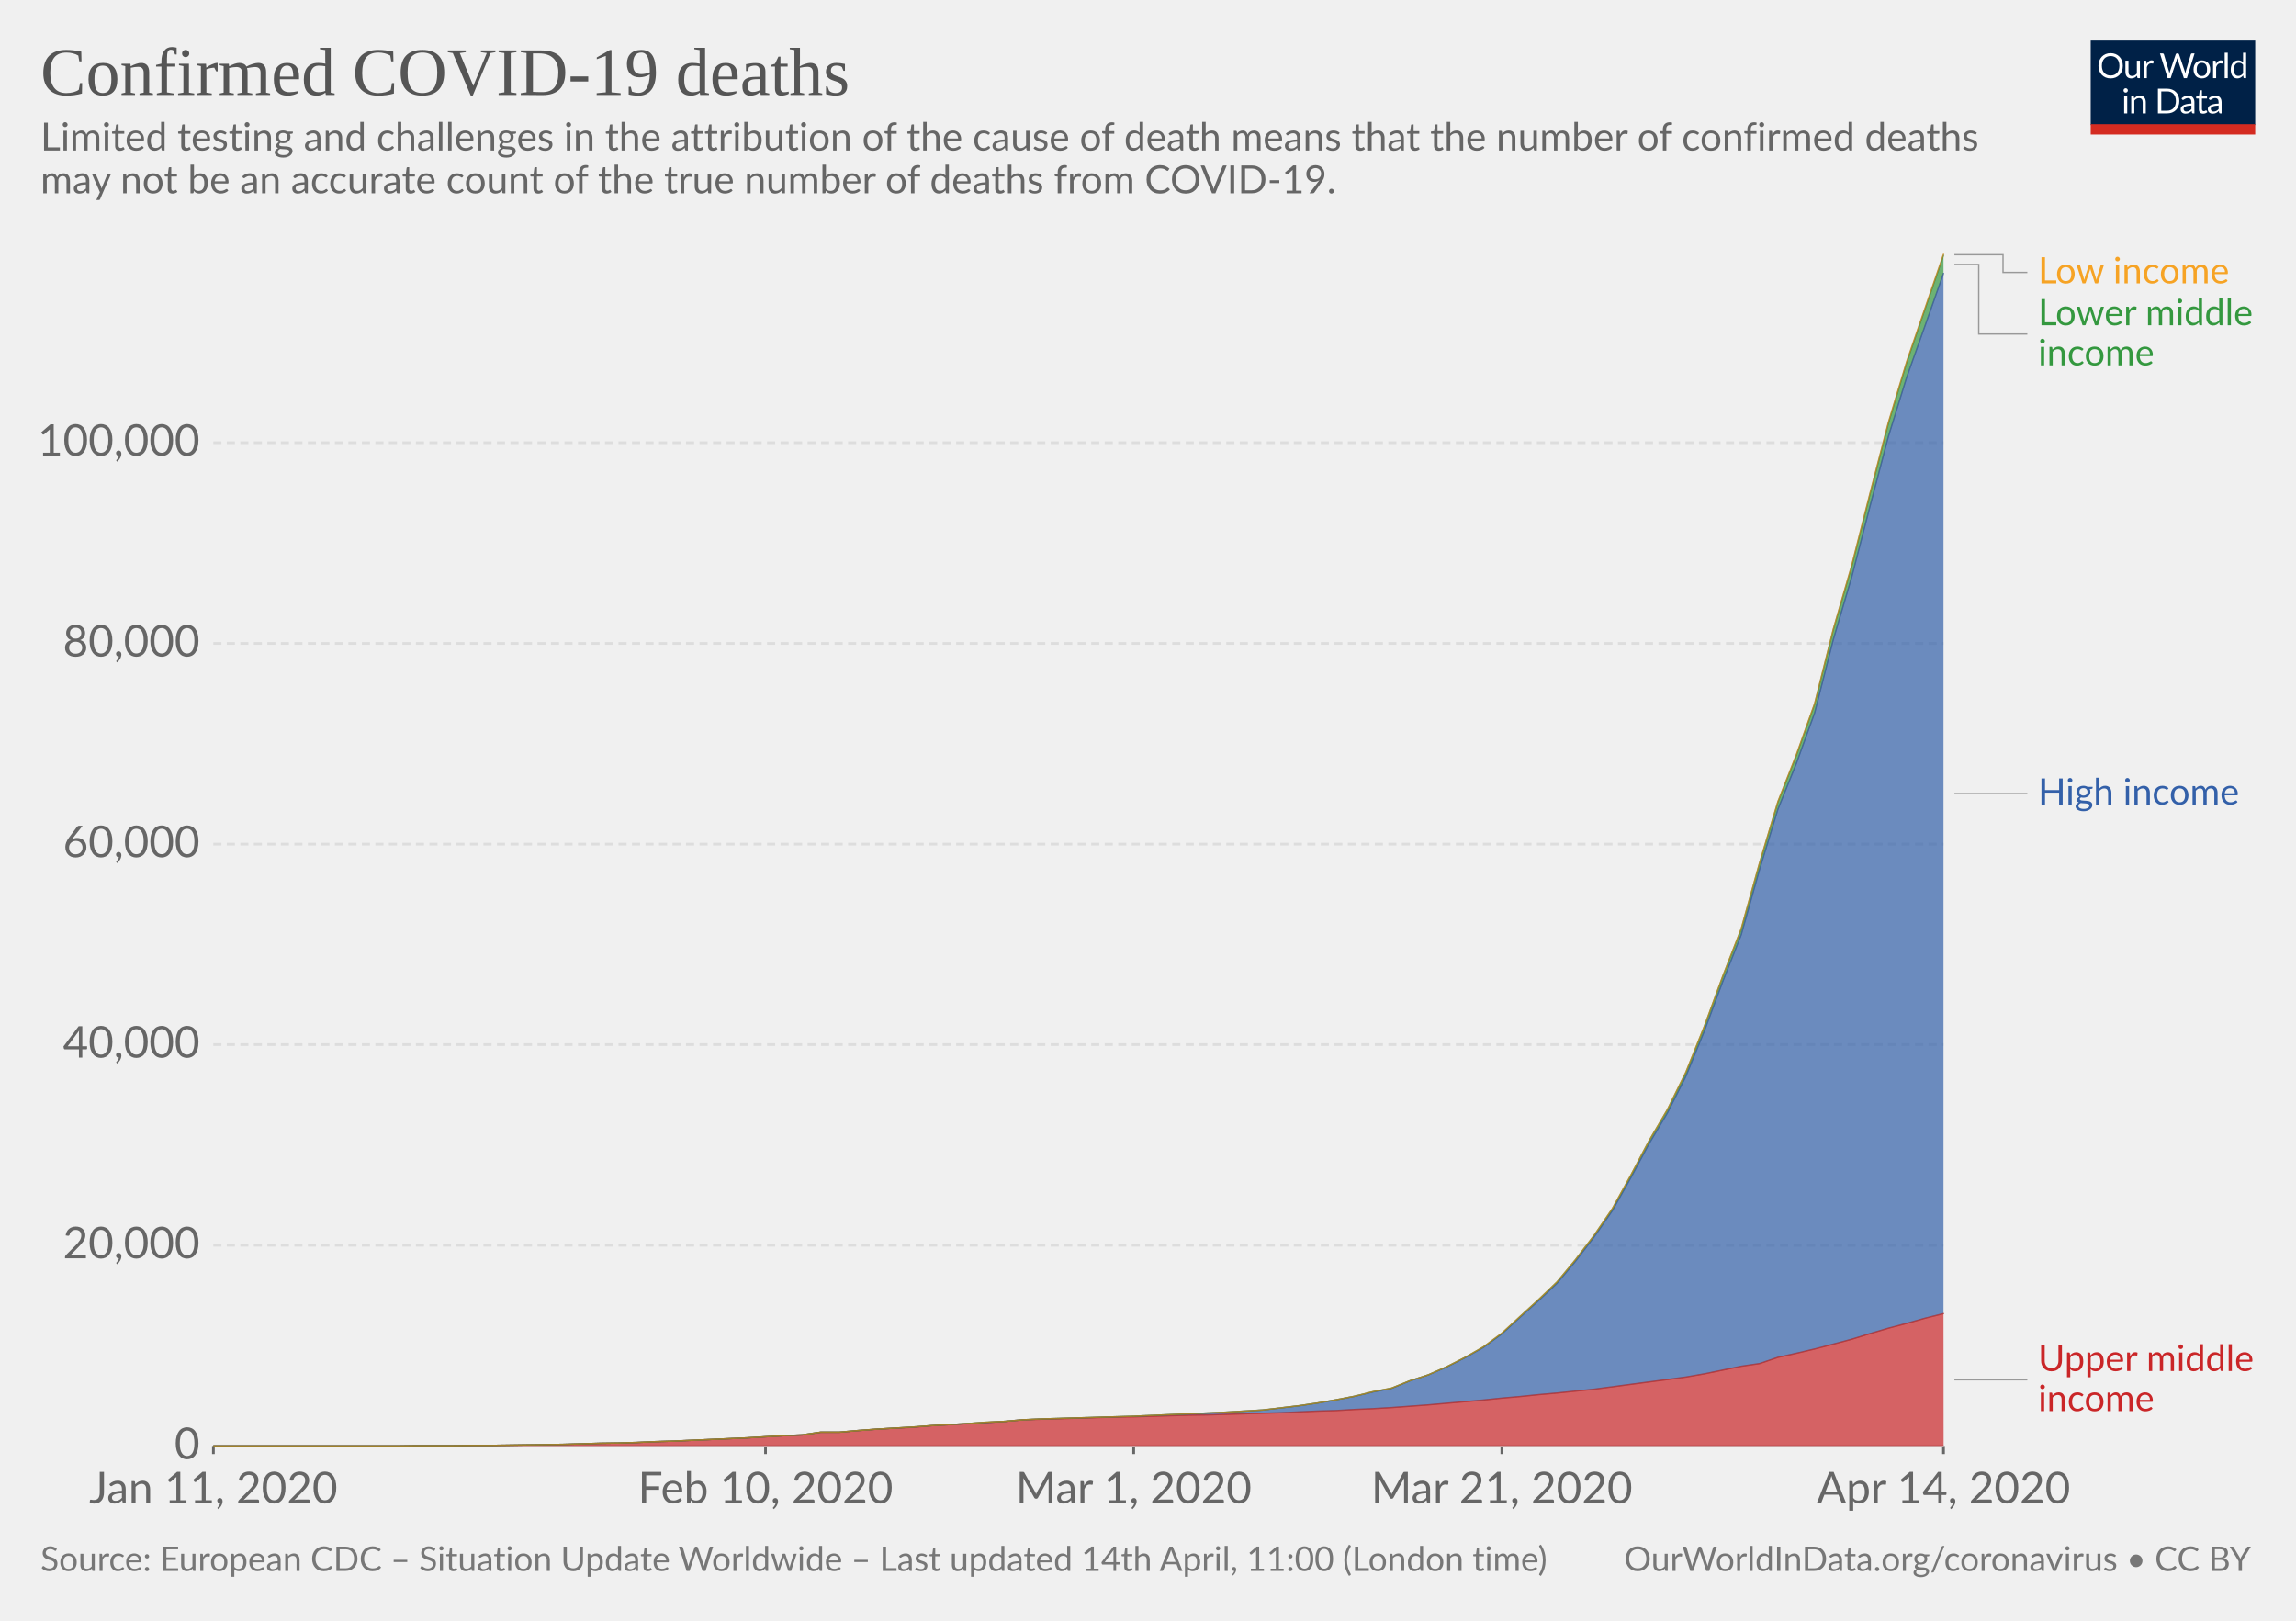
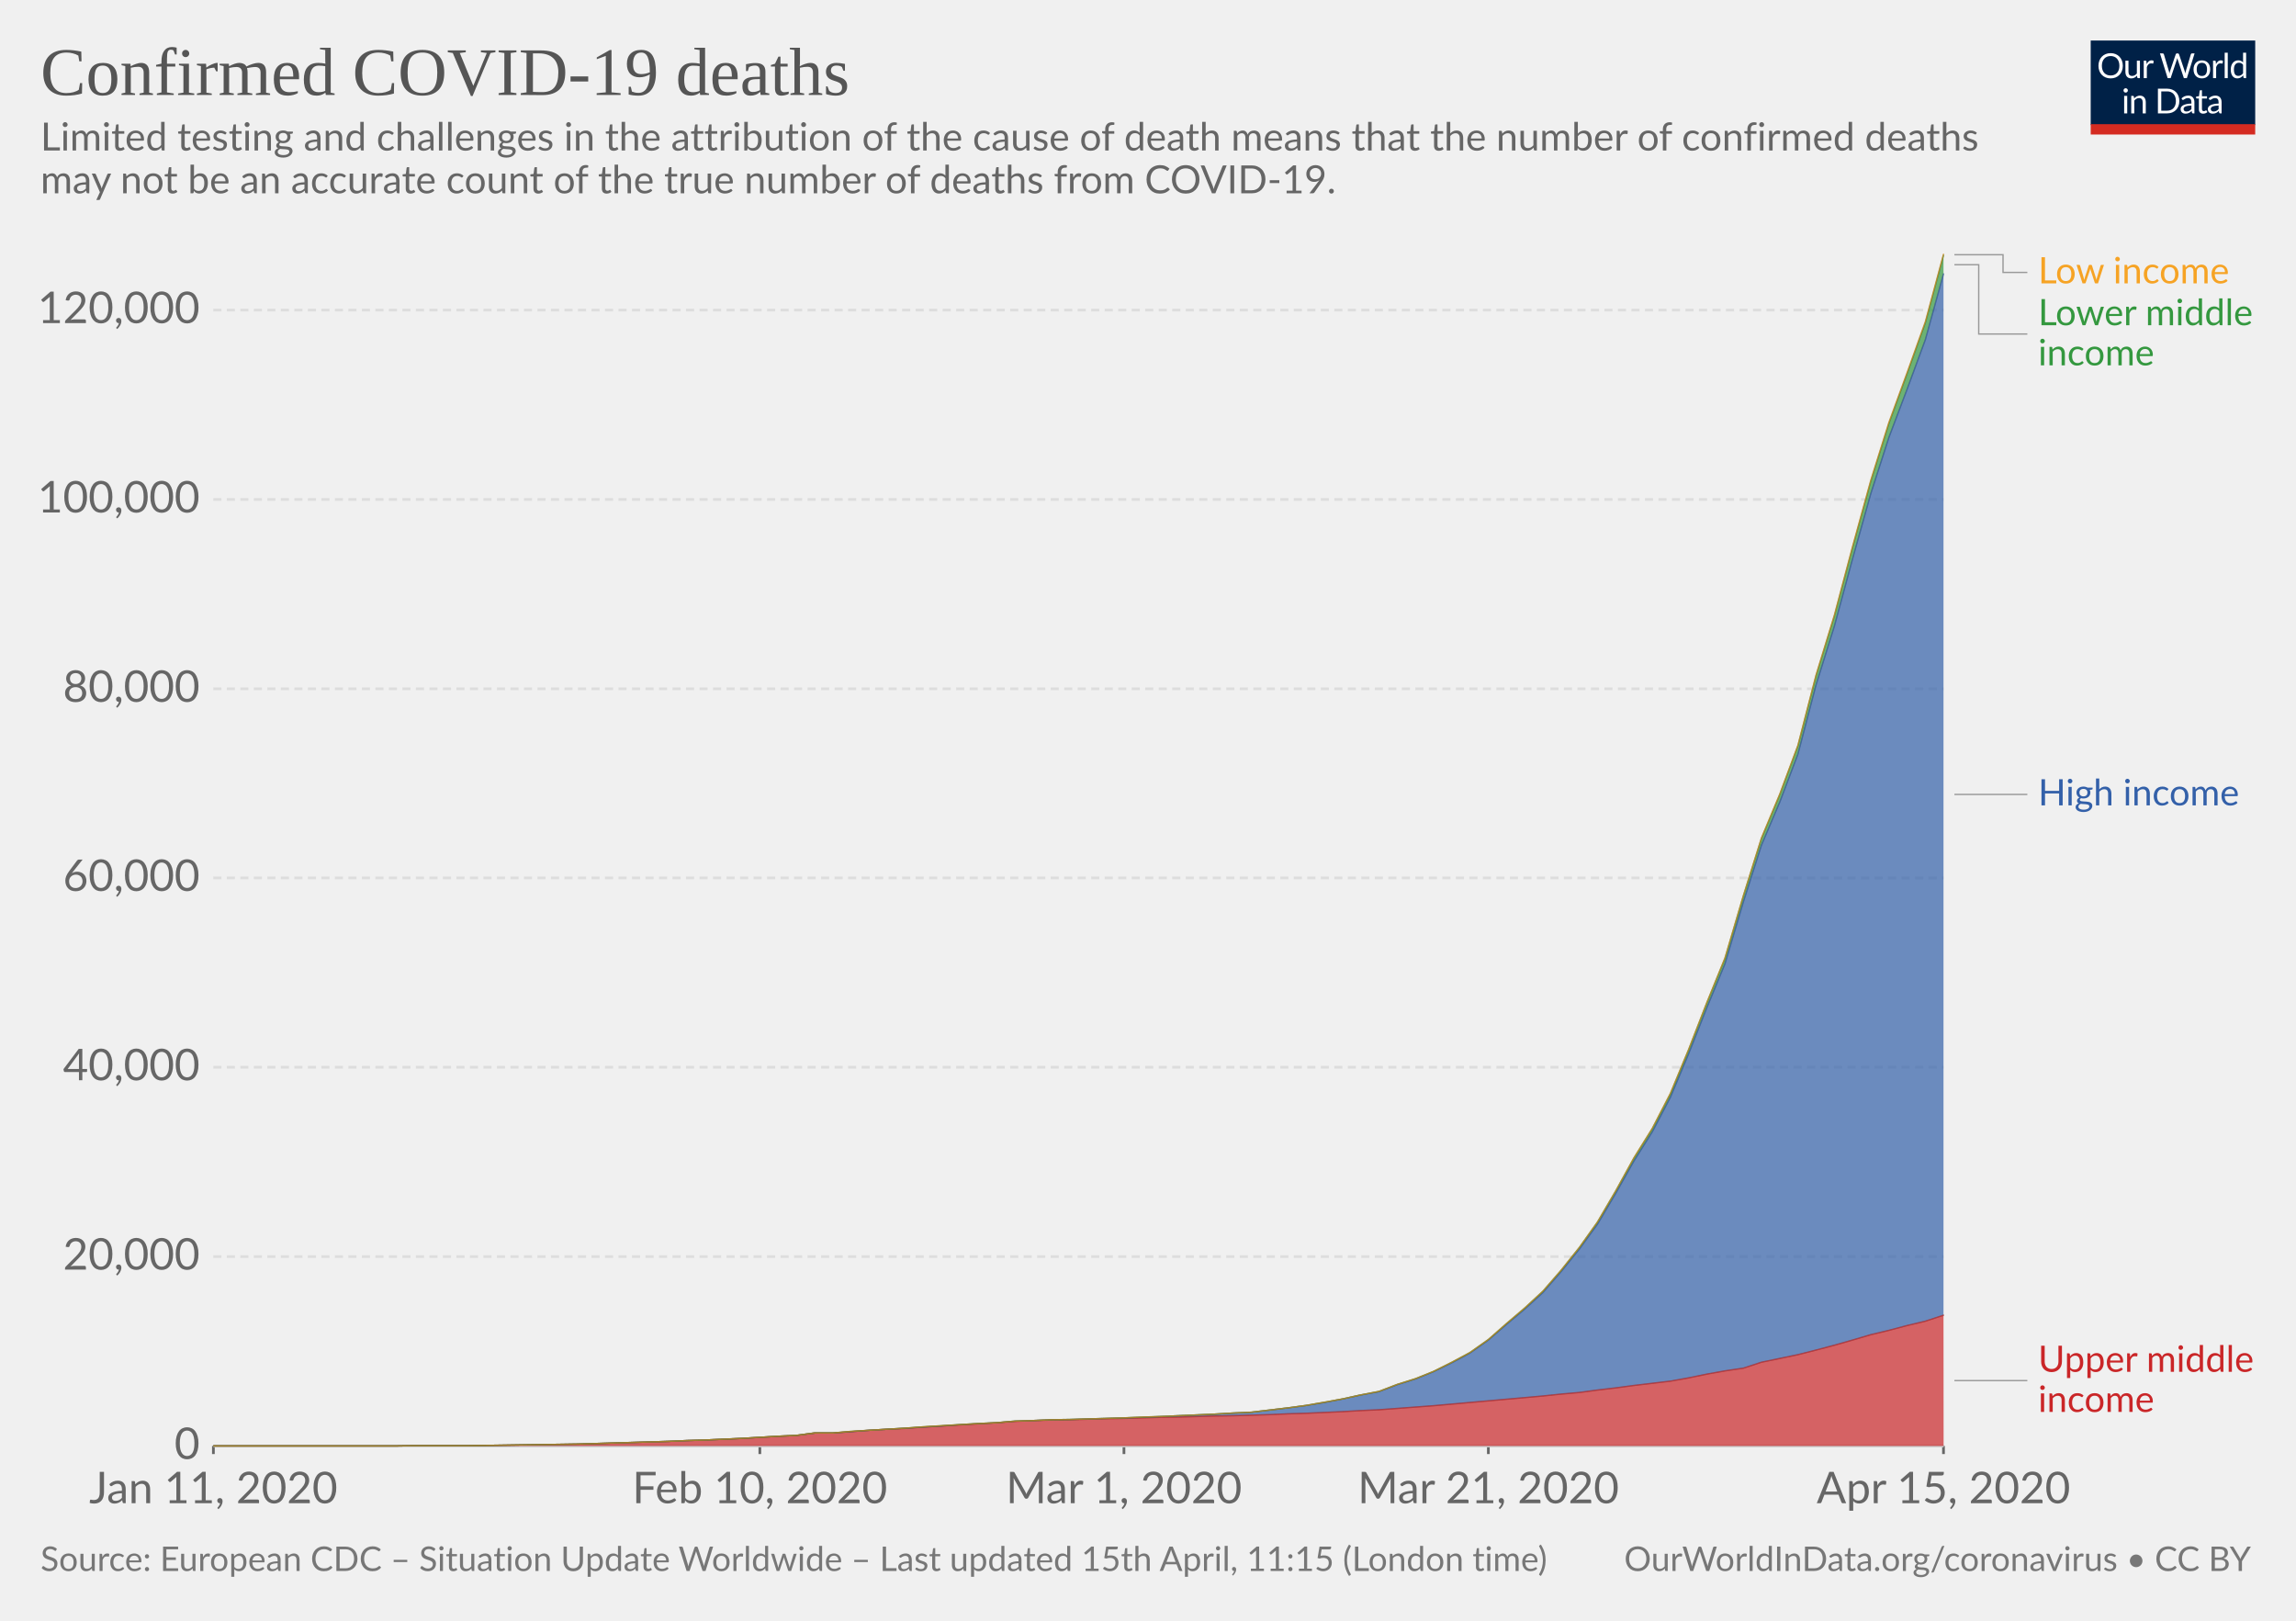
<svg xmlns="http://www.w3.org/2000/svg" version="1.1" style="background-color:#fff;-webkit-font-smoothing:antialiased" width="850" height="600" font-family="Lato,'Helvetica Neue',Helvetica,Arial,sans-serif" font-size="18" text-rendering="optimizeLegibility">
  <g class="HeaderView">
    <g transform="matrix(.29 0 0 .29 774 15)">
      <svg width="210" height="120" viewBox="0 0 210 120" fill="none">
        <g clip-path="url(#clip0)">
          <path d="M0 0h210v107.89H0V0z" fill="#002147" />
          <path d="M40.98 32.25c0 2.36-.38 4.53-1.12 6.51a14.26 14.26 0 01-8.1 8.4c-1.9.78-4.02 1.17-6.34 1.17-2.31 0-4.42-.39-6.33-1.17a14.31 14.31 0 01-8.08-8.4 18.29 18.29 0 01-1.12-6.51c0-2.36.38-4.53 1.12-6.5.75-1.97 1.8-3.67 3.17-5.1 1.37-1.43 3-2.55 4.9-3.34 1.92-.8 4.03-1.19 6.34-1.19 2.32 0 4.43.4 6.34 1.19 1.92.8 3.56 1.9 4.93 3.34a14.87 14.87 0 013.17 5.1 18.1 18.1 0 011.12 6.5zm-4.38 0c0-1.94-.26-3.68-.8-5.22a10.91 10.91 0 00-2.24-3.89 9.68 9.68 0 00-3.52-2.46 11.95 11.95 0 00-4.62-.86c-1.68 0-3.21.28-4.6.86a9.88 9.88 0 00-3.54 2.46 10.91 10.91 0 00-2.24 3.9c-.53 1.53-.8 3.27-.8 5.2 0 1.94.27 3.68.8 5.22a11.17 11.17 0 002.24 3.9 10.01 10.01 0 003.55 2.44c1.38.56 2.9.83 4.6.83 1.7 0 3.24-.27 4.61-.83a9.8 9.8 0 003.52-2.44 11.17 11.17 0 002.25-3.9c.53-1.54.8-3.28.8-5.21zm26.22-6.54V48H60.5c-.56 0-.9-.27-1.05-.81l-.31-2.4a12.45 12.45 0 01-3.26 2.6c-1.2.64-2.58.96-4.13.96-1.22 0-2.3-.2-3.24-.6a6.52 6.52 0 01-2.33-1.7 7.37 7.37 0 01-1.43-2.67c-.3-1.04-.46-2.2-.46-3.45V25.7h3.91v14.22c0 1.68.38 2.99 1.15 3.91.77.93 1.96 1.39 3.54 1.39 1.16 0 2.24-.27 3.23-.82a10.42 10.42 0 002.8-2.28V25.7h3.91zm8.61 4.47a9.94 9.94 0 012.6-3.56 5.64 5.64 0 013.76-1.3c.47 0 .92.05 1.34.15.44.1.83.27 1.17.49L80 28.88c-.09.37-.3.55-.66.55-.2 0-.5-.04-.9-.13a6.21 6.21 0 00-3.24.18c-.54.2-1.03.5-1.47.92-.42.4-.81.9-1.17 1.5-.33.58-.64 1.26-.92 2.02V48h-3.94V25.71h2.25c.42 0 .72.08.88.25.16.16.27.44.33.83l.26 3.39zm61.16-13.7L122.75 48h-3.82l-7.99-24.05a21.95 21.95 0 01-.42-1.58 38.36 38.36 0 01-.44 1.58L102.05 48h-3.83L88.4 16.47h3.54c.38 0 .7.1.95.29.26.2.43.43.5.73l6.52 21.9c.1.4.2.83.28 1.28.1.46.2.94.29 1.46l.3-1.46c.12-.47.25-.9.38-1.27l7.41-21.91c.1-.25.26-.48.51-.69.27-.22.58-.33.95-.33h1.23c.38 0 .69.1.92.29.24.2.41.43.53.73l7.4 21.9a28.4 28.4 0 01.68 2.62 29.52 29.52 0 01.52-2.61l6.54-21.91c.07-.27.23-.5.48-.7.27-.21.58-.32.95-.32h3.32zm9.35 8.88c1.63 0 3.1.27 4.4.82a9.43 9.43 0 015.46 5.94c.5 1.4.74 2.98.74 4.73 0 1.76-.25 3.34-.74 4.75a9.43 9.43 0 01-5.46 5.92c-1.3.52-2.77.79-4.4.79-1.64 0-3.12-.27-4.44-.8a9.42 9.42 0 01-3.35-2.3c-.92-1-1.63-2.2-2.13-3.61-.49-1.41-.73-3-.73-4.75s.24-3.33.73-4.73c.5-1.43 1.2-2.64 2.13-3.63.93-1 2.04-1.77 3.35-2.31 1.32-.55 2.8-.82 4.44-.82zm0 19.89c2.2 0 3.84-.73 4.93-2.2 1.08-1.48 1.63-3.54 1.63-6.18 0-2.66-.55-4.72-1.63-6.2-1.09-1.49-2.73-2.23-4.93-2.23-1.12 0-2.09.2-2.93.57-.82.39-1.5.94-2.06 1.65-.55.72-.96 1.61-1.24 2.67-.26 1.04-.4 2.22-.4 3.54 0 2.64.55 4.7 1.64 6.18 1.1 1.47 2.76 2.2 4.99 2.2zm17.97-15.07a9.94 9.94 0 012.6-3.56 5.64 5.64 0 013.76-1.3c.47 0 .91.05 1.34.15.44.1.83.27 1.16.49l-.28 2.92c-.09.37-.31.55-.66.55-.2 0-.5-.04-.9-.13a6.2 6.2 0 00-3.24.18c-.54.2-1.03.5-1.47.92-.43.4-.82.9-1.17 1.5a13.1 13.1 0 00-.92 2.02V48h-3.94V25.71h2.24c.43 0 .72.08.88.25.17.16.28.44.33.83l.27 3.39zm15.04-14.59V48h-3.92V15.6h3.92zm19.55 15.43a6.22 6.22 0 00-2.38-2.05 6.7 6.7 0 00-2.86-.6c-2.07 0-3.66.75-4.77 2.23-1.12 1.48-1.68 3.6-1.68 6.33 0 1.46.13 2.7.38 3.74a7.29 7.29 0 001.1 2.56 4.35 4.35 0 001.78 1.45c.7.3 1.5.46 2.4.46 1.29 0 2.41-.3 3.36-.88a9.6 9.6 0 002.67-2.49V31.02zm3.91-15.43V48h-2.33c-.56 0-.9-.27-1.06-.81l-.35-2.71a12.13 12.13 0 01-3.25 2.77 8.28 8.28 0 01-4.23 1.06 7.31 7.31 0 01-6.14-2.9c-.73-.96-1.3-2.15-1.69-3.57a18.35 18.35 0 01.07-9.48 11.29 11.29 0 011.89-3.7 8.7 8.7 0 017.06-3.34 7.96 7.96 0 016.12 2.62V15.59h3.91zM46.61 70.71V93H42.7V70.71h3.91zm.84-7c0 .39-.08.75-.24 1.09-.15.32-.35.61-.62.88-.25.25-.55.44-.9.59a2.67 2.67 0 01-2.16 0 2.9 2.9 0 01-1.45-1.47 2.67 2.67 0 010-2.16c.15-.35.35-.65.6-.9.25-.27.53-.47.85-.62a2.67 2.67 0 012.16 0c.35.15.65.35.9.62.27.25.47.55.62.9.16.34.24.7.24 1.08zm7.97 10.24c.49-.54 1-1.04 1.54-1.48a9.85 9.85 0 013.66-1.84 8.96 8.96 0 015.43.35c.94.4 1.72.97 2.33 1.71.63.74 1.11 1.62 1.43 2.67.32 1.04.49 2.19.49 3.45V93h-3.94V78.81c0-1.69-.4-3-1.17-3.92-.76-.93-1.93-1.4-3.5-1.4-1.15 0-2.24.27-3.25.83-1 .56-1.92 1.31-2.77 2.27V93h-3.94V70.71h2.35c.56 0 .9.28 1.04.82l.3 2.42zm57.7 3.3c0 2.36-.37 4.5-1.11 6.44a14.3 14.3 0 01-3.17 4.98c-1.37 1.37-3 2.45-4.93 3.2-1.9.76-4.02 1.13-6.33 1.13H85.8V61.47h11.77c2.31 0 4.42.39 6.33 1.15a13.8 13.8 0 018.1 8.18 17.75 17.75 0 011.12 6.45zm-4.37 0c0-1.94-.26-3.67-.8-5.2a10.94 10.94 0 00-2.23-3.87 9.57 9.57 0 00-3.53-2.42 12.23 12.23 0 00-4.61-.83h-7.5v24.62h7.5c1.7 0 3.24-.28 4.61-.84a9.7 9.7 0 003.53-2.4 10.94 10.94 0 002.24-3.87c.53-1.53.8-3.26.8-5.2zm19.8 5.72c-1.8.06-3.34.2-4.62.44-1.26.22-2.3.51-3.1.88-.8.36-1.37.8-1.74 1.3-.35.5-.53 1.05-.53 1.67 0 .58.1 1.1.3 1.52a3 3 0 00.76 1.05c.34.27.73.46 1.17.6.45.11.94.17 1.45.17a7.28 7.28 0 003.5-.81 11.95 11.95 0 002.82-2.2v-4.62zm-12.65-9.11a12.73 12.73 0 013.98-2.66c1.43-.59 3-.88 4.73-.88 1.25 0 2.36.2 3.33.61a6.81 6.81 0 013.94 4.38c.33 1.04.5 2.19.5 3.43V93h-1.74a1.8 1.8 0 01-.88-.18c-.2-.13-.36-.38-.48-.74l-.44-2.12c-.59.55-1.16 1.03-1.72 1.46a9.48 9.48 0 01-3.74 1.7c-.69.15-1.46.23-2.3.23-.87 0-1.69-.12-2.45-.35a5.34 5.34 0 01-3.34-2.93 6.64 6.64 0 01-.49-2.64c0-.88.25-1.72.73-2.53a6.33 6.33 0 012.35-2.17c1.09-.63 2.5-1.15 4.25-1.54 1.75-.41 3.89-.65 6.42-.7v-1.75c0-1.73-.37-3.03-1.12-3.91-.75-.9-1.84-1.34-3.28-1.34-.97 0-1.78.12-2.44.37-.64.23-1.2.5-1.7.81l-1.23.82c-.33.23-.67.35-1 .35-.27 0-.5-.07-.69-.2a2.1 2.1 0 01-.48-.53l-.7-1.25zm27.67 19.5c-1.76 0-3.12-.5-4.07-1.48-.94-.98-1.41-2.4-1.41-4.25V74h-2.68a.9.9 0 01-.6-.2c-.16-.14-.24-.36-.24-.66v-1.56l3.65-.46.9-6.89c.05-.22.14-.4.29-.52a.88.88 0 01.62-.22H142v7.67h6.44V74h-6.44v13.38c0 .94.22 1.63.68 2.09.45.45 1.04.68 1.76.68a3.21 3.21 0 001.85-.53l.55-.35c.16-.12.3-.18.41-.18.2 0 .4.13.55.38l1.15 1.87a7.45 7.45 0 01-2.44 1.5c-.96.35-1.94.52-2.95.52zm19.68-10.4c-1.8.07-3.34.21-4.62.45-1.26.22-2.3.51-3.1.88-.8.36-1.37.8-1.74 1.3-.35.5-.53 1.05-.53 1.67 0 .58.1 1.1.3 1.52.18.42.44.77.76 1.05.34.27.73.46 1.17.6.45.11.94.17 1.45.17a7.3 7.3 0 003.5-.81 12.04 12.04 0 002.82-2.2v-4.62zm-12.65-9.1a12.72 12.72 0 013.99-2.66c1.42-.59 3-.88 4.72-.88 1.25 0 2.36.2 3.33.61a6.81 6.81 0 013.94 4.38c.33 1.04.5 2.19.5 3.43V93h-1.74a1.8 1.8 0 01-.88-.18c-.2-.13-.36-.38-.48-.74l-.44-2.12c-.59.55-1.16 1.03-1.72 1.46a9.48 9.48 0 01-3.74 1.7c-.69.15-1.46.23-2.3.23-.87 0-1.69-.12-2.45-.35a5.33 5.33 0 01-3.34-2.93 6.62 6.62 0 01-.49-2.64c0-.88.25-1.72.73-2.53a6.33 6.33 0 012.35-2.17c1.09-.63 2.5-1.15 4.25-1.54 1.74-.41 3.89-.65 6.42-.7v-1.75c0-1.73-.37-3.03-1.12-3.91-.75-.9-1.84-1.34-3.28-1.34-.97 0-1.78.12-2.44.37-.64.23-1.2.5-1.7.81-.46.3-.87.57-1.22.82-.34.23-.68.35-1.02.35-.26 0-.49-.07-.68-.2-.19-.14-.35-.32-.48-.53l-.7-1.25z" fill="#fff" />
          <path fill="#D42B21" d="M0 106.79h210V120H0z" />
        </g>
        <defs>
          <clipPath id="clip0">
            <path fill="#fff" d="M0 0h210v120H0z" />
          </clipPath>
        </defs>
      </svg>
    </g>
    <a href="https://ourworldindata.org/grapher/covid-deaths-income" target="_blank" font-family="&quot;Playfair Display&quot;,Georgia,&quot;Times New Roman&quot;,serif">
      <text font-size="25.2" x="15" y="35.2" fill="#555">
        <tspan x="15" y="35.16">Confirmed COVID-19 deaths</tspan>
      </text>
    </a>
    <text font-size="14.4" x="15" y="55.7" fill="#666">
      <tspan x="15" y="55.72">Limited testing and challenges in the attribution of the cause of death means that the number of confirmed deaths</tspan>
      <tspan x="15" y="71.56">may not be an accurate count of the true number of deaths from COVID-19.</tspan>
    </text>
  </g>
  <g class="StackedArea">
    <defs>
      <clipPath id="a">
        <path d="M78.97 0h820v924.8h-820z" />
      </clipPath>
    </defs>
    <g class="AxisBoxView">
      <g class="HorizontalAxis">
-         <path stroke="#666" d="M79 535.3v3M283.4 535.3v3M419.7 535.3v3M556 535.3v3M719.5 535.3v3" />
+         <path stroke="#666" d="M79 535.3v3M281.3 535.3v3M416.1 535.3v3M551 535.3v3M719.5 535.3v3" />
        <text x="79" y="556.5" fill="#666" text-anchor="middle" font-size="16.2">Jan 11, 2020</text>
-         <text x="283.4" y="556.5" fill="#666" text-anchor="middle" font-size="16.2">Feb 10, 2020</text>
-         <text x="419.7" y="556.5" fill="#666" text-anchor="middle" font-size="16.2">Mar 1, 2020</text>
-         <text x="556" y="556.5" fill="#666" text-anchor="middle" font-size="16.2">Mar 21, 2020</text>
-         <text x="719.5" y="556.5" fill="#666" text-anchor="middle" font-size="16.2">Apr 14, 2020</text>
+         <text x="281.3" y="556.5" fill="#666" text-anchor="middle" font-size="16.2">Feb 10, 2020</text>
+         <text x="416.1" y="556.5" fill="#666" text-anchor="middle" font-size="16.2">Mar 1, 2020</text>
+         <text x="551" y="556.5" fill="#666" text-anchor="middle" font-size="16.2">Mar 21, 2020</text>
+         <text x="719.5" y="556.5" fill="#666" text-anchor="middle" font-size="16.2">Apr 15, 2020</text>
      </g>
      <g class="VerticalAxis" fill="#666" dominant-baseline="middle" text-anchor="end" font-size="16.2">
        <text x="73.97" y="535.3">0</text>
-         <text x="73.97" y="461">20,000</text>
-         <text x="73.97" y="386.7">40,000</text>
-         <text x="73.97" y="312.5">60,000</text>
-         <text x="73.97" y="238.2">80,000</text>
-         <text x="73.97" y="163.9">100,000</text>
+         <text x="73.97" y="465.2">20,000</text>
+         <text x="73.97" y="395.1">40,000</text>
+         <text x="73.97" y="325">60,000</text>
+         <text x="73.97" y="255">80,000</text>
+         <text x="73.97" y="184.9">100,000</text>
+         <text x="73.97" y="114.8">120,000</text>
      </g>
      <g class="AxisGridLines">
        <path stroke="#ccc" d="M78.97 535.3h640.57" />
-         <path stroke="#ddd" stroke-dasharray="3,2" d="M78.97 461h640.57M78.97 386.7h640.57M78.97 312.5h640.57M78.97 238.2h640.57M78.97 163.9h640.57" />
+         <path stroke="#ddd" stroke-dasharray="3,2" d="M78.97 465.2h640.57M78.97 395.1h640.57M78.97 325h640.57M78.97 255h640.57M78.97 184.9h640.57M78.97 114.8h640.57" />
      </g>
    </g>
    <g clip-path="url(#a)">
      <g class="HeightedLegend" cursor="default">
        <g class="legendMark">
          <g class="indicator">
            <path d="M723.54 94.3h18v6.55h9" stroke="#999" stroke-width=".5" fill="none" />
          </g>
          <text font-size="13.5" x="754.5" y="104.9" fill="#f6a324">
            <tspan x="754.54" y="104.9">Low income</tspan>
          </text>
        </g>
        <g class="legendMark">
          <g class="indicator">
-             <path d="M723.54 97.9h9v25.75h18" stroke="#999" stroke-width=".5" fill="none" />
+             <path d="M723.54 98h9v25.65h18" stroke="#999" stroke-width=".5" fill="none" />
          </g>
          <text font-size="13.5" x="754.5" y="120.4" fill="#34983f">
            <tspan x="754.54" y="120.4">Lower middle</tspan>
            <tspan x="754.54" y="135.25">income</tspan>
          </text>
        </g>
        <g class="legendMark">
          <g class="indicator">
-             <path d="M723.54 293.8h13.5v0h13.5" stroke="#999" stroke-width=".5" fill="none" />
+             <path d="M723.54 294.1h13.5v0h13.5" stroke="#999" stroke-width=".5" fill="none" />
          </g>
-           <text font-size="13.5" x="754.5" y="297.9" fill="#3360a9">
-             <tspan x="754.54" y="297.85">High income</tspan>
+           <text font-size="13.5" x="754.5" y="298.2" fill="#3360a9">
+             <tspan x="754.54" y="298.15">High income</tspan>
          </text>
        </g>
        <g class="legendMark">
          <g class="indicator">
-             <path d="M723.54 510.8h13.5v0h13.5" stroke="#999" stroke-width=".5" fill="none" />
+             <path d="M723.54 511.1h13.5v0h13.5" stroke="#999" stroke-width=".5" fill="none" />
          </g>
-           <text font-size="13.5" x="754.5" y="507.6" fill="#ca2628">
-             <tspan x="754.54" y="507.55">Upper middle</tspan>
-             <tspan x="754.54" y="522.4">income</tspan>
+           <text font-size="13.5" x="754.5" y="507.9" fill="#ca2628">
+             <tspan x="754.54" y="507.85">Upper middle</tspan>
+             <tspan x="754.54" y="522.7">income</tspan>
          </text>
        </g>
      </g>
      <g class="Areas">
-         <path class="Upper-middle-income_0-area" d="M79 535.3h68.1l6.8-.1h13.7l6.8-.1h6.8l6.8-.1 6.8-.1 6.8-.1 6.8-.1 6.9-.2 6.8-.2 6.8-.1 6.8-.2 6.8-.3 6.8-.2 6.8-.3 6.9-.3 6.8-.3 6.8-.3 6.8-.4 6.8-.4 6.8-.3 6.8-1h6.9l6.8-.6 6.8-.5 6.8-.4 6.8-.3 6.8-.6 6.9-.4 6.8-.4 6.8-.4 6.8-.4 6.8-.6 6.8-.2 6.8-.2 6.9-.2 6.8-.2 6.8-.2 6.8-.1 6.8-.2 6.8-.2 6.8-.2 6.9-.1 6.8-.2 6.8-.2 6.8-.2 6.8-.2 6.8-.3 6.8-.3 6.9-.2 6.8-.4 6.8-.3 6.8-.4 6.8-.5 6.8-.5 6.8-.6 6.9-.6 6.8-.6 6.8-.7 6.8-.6 6.8-.7 6.8-.6 6.8-.7 6.9-.7 6.8-.9 6.8-.9 6.8-.9 6.8-.9 6.8-.9 6.9-1.2 6.8-1.4 6.8-1.4 6.8-1 6.8-2.3 6.8-1.5 6.8-1.6 6.9-1.8 6.8-1.8 6.8-2.1 6.8-2 6.8-1.8 6.8-1.9 6.8-1.7.04 49H78.97" fill="#ca2628" fill-opacity=".7" />
-         <path class="High-income_0-area" d="M79 535.3h68.1l6.8-.1h13.7l6.8-.1h6.8l6.8-.1 6.8-.1 6.8-.1 6.8-.1 6.9-.2 6.8-.2 6.8-.1 6.8-.2 6.8-.3 6.8-.2 6.8-.3 6.9-.3 6.8-.3 6.8-.3 6.8-.4 6.8-.4 6.8-.3 6.8-1h6.9l6.8-.6 6.8-.5 6.8-.4 6.8-.4 6.8-.5 6.9-.4 6.8-.4 6.8-.4 6.8-.4 6.8-.6 6.8-.3 6.8-.2 6.9-.2 6.8-.2 6.8-.2 6.8-.2 6.8-.3 6.8-.3 6.8-.3 6.9-.3 6.8-.3 6.8-.4 6.8-.4 6.8-.8 6.8-.8 6.8-1 6.9-1.2 6.8-1.3 6.8-1.6 6.8-1.3 6.8-2.8 6.8-2.2 6.8-2.9 6.9-3.5 6.8-3.8 6.8-5 6.8-6.2 6.8-6.1 6.8-6.4 6.8-8.1 6.9-9 6.8-9.8 6.8-12.1 6.8-12.7 6.8-11.4 6.8-13.5 6.9-16.9 6.8-18.3 6.8-17.2 6.8-24.2 6.8-22.3 6.8-16.9 6.8-18.8 6.9-27.1 6.8-23.1 6.8-26.3 6.8-25.8 6.8-22 6.8-19.1 6.8-19.3v385.1l-6.8 1.7-6.8 1.9-6.8 1.8-6.8 2-6.8 2.1-6.8 1.8-6.9 1.8-6.8 1.6-6.8 1.5-6.8 2.3-6.8 1-6.8 1.4-6.8 1.4-6.9 1.2-6.8.9-6.8.9-6.8.9-6.8.9-6.8.9-6.9.7-6.8.7-6.8.6-6.8.7-6.8.6-6.8.7-6.8.6-6.9.6-6.8.6-6.8.5-6.8.5-6.8.4-6.8.3-6.8.4-6.9.2-6.8.3-6.8.3-6.8.2-6.8.2-6.8.2-6.8.2-6.9.1-6.8.2-6.8.2-6.8.2-6.8.1-6.8.2-6.8.2-6.9.2-6.8.2-6.8.2-6.8.6-6.8.4-6.8.4-6.8.4-6.9.4-6.8.6-6.8.3-6.8.4-6.8.5-6.8.6h-6.9l-6.8 1-6.8.3-6.8.4-6.8.4-6.8.3-6.8.3-6.9.3-6.8.3-6.8.2-6.8.3-6.8.2-6.8.1-6.8.2-6.9.2-6.8.1-6.8.1-6.8.1-6.8.1h-6.8l-6.8.1h-13.7l-6.8.1H79" fill="#3360a9" fill-opacity=".7" />
-         <path class="Lower-middle-income_0-area" d="M79 535.3h68.1l6.8-.1h13.7l6.8-.1h6.8l6.8-.1 6.8-.1 6.8-.1 6.8-.1 6.9-.2 6.8-.2 6.8-.1 6.8-.2 6.8-.3 6.8-.2 6.8-.3 6.9-.3 6.8-.3 6.8-.3 6.8-.4 6.8-.4 6.8-.3 6.8-1h6.9l6.8-.6 6.8-.5 6.8-.4 6.8-.4 6.8-.5 6.9-.4 6.8-.4 6.8-.5 6.8-.3 6.8-.6 6.8-.3 6.8-.2 6.9-.2 6.8-.2 6.8-.2 6.8-.2 6.8-.3 6.8-.3 6.8-.3 6.9-.3 6.8-.3 6.8-.4 6.8-.4 6.8-.8 6.8-.8 6.8-1 6.9-1.2 6.8-1.3 6.8-1.7 6.8-1.3 6.8-2.7 6.8-2.2 6.8-3 6.9-3.5 6.8-3.9 6.8-5 6.8-6.3 6.8-6.2 6.8-6.5 6.8-8.2 6.9-9 6.8-9.9 6.8-12.3 6.8-12.9 6.8-11.5 6.8-13.7 6.9-17.2 6.8-18.5 6.8-17.4 6.8-24.4 6.8-22.7 6.8-17.2 6.8-19.1 6.9-27.5 6.8-23.4 6.8-26.8 6.8-26.2 6.8-22.6 6.8-19.8 6.8-19.8v6.7l-6.8 19.3-6.8 19.1-6.8 22-6.8 25.8-6.8 26.3-6.8 23.1-6.9 27.1-6.8 18.8-6.8 16.9-6.8 22.3-6.8 24.2-6.8 17.2-6.8 18.3-6.9 16.9-6.8 13.5-6.8 11.4-6.8 12.7-6.8 12.1-6.8 9.8-6.9 9-6.8 8.1-6.8 6.4-6.8 6.1-6.8 6.2-6.8 5-6.8 3.8-6.9 3.5-6.8 2.9-6.8 2.2-6.8 2.8-6.8 1.3-6.8 1.6-6.8 1.3-6.9 1.2-6.8 1-6.8.8-6.8.8-6.8.4-6.8.4-6.8.3-6.9.3-6.8.3-6.8.3-6.8.3-6.8.2-6.8.2-6.8.2-6.9.2-6.8.2-6.8.3-6.8.6-6.8.4-6.8.4-6.8.4-6.9.4-6.8.5-6.8.4-6.8.4-6.8.5-6.8.6h-6.9l-6.8 1-6.8.3-6.8.4-6.8.4-6.8.3-6.8.3-6.9.3-6.8.3-6.8.2-6.8.3-6.8.2-6.8.1-6.8.2-6.9.2-6.8.1-6.8.1-6.8.1-6.8.1h-6.8l-6.8.1h-13.7l-6.8.1H79" fill="#34983f" fill-opacity=".7" />
-         <path class="Low-income_0-area" d="M79 535.3h68.1l6.8-.1h13.7l6.8-.1h6.8l6.8-.1 6.8-.1 6.8-.1 6.8-.1 6.9-.2 6.8-.2 6.8-.1 6.8-.2 6.8-.3 6.8-.2 6.8-.3 6.9-.3 6.8-.3 6.8-.3 6.8-.4 6.8-.4 6.8-.3 6.8-1h6.9l6.8-.6 6.8-.5 6.8-.4 6.8-.4 6.8-.5 6.9-.4 6.8-.4 6.8-.5 6.8-.3 6.8-.6 6.8-.3 6.8-.2 6.9-.2 6.8-.2 6.8-.2 6.8-.2 6.8-.3 6.8-.3 6.8-.3 6.9-.3 6.8-.3 6.8-.4 6.8-.4 6.8-.8 6.8-.8 6.8-1 6.9-1.2 6.8-1.3 6.8-1.7 6.8-1.3 6.8-2.7 6.8-2.2 6.8-3 6.9-3.5 6.8-3.9 6.8-5.1 6.8-6.2 6.8-6.2 6.8-6.5 6.8-8.2 6.9-9 6.8-10 6.8-12.3 6.8-12.8 6.8-11.6 6.8-13.8 6.9-17.1 6.8-18.5 6.8-17.5 6.8-24.4 6.8-22.7 6.8-17.3 6.8-19 6.9-27.5 6.8-23.6 6.8-26.8 6.8-26.2 6.8-22.6 6.8-19.8 6.8-19.8v.4l-6.8 19.8-6.8 19.8-6.8 22.6-6.8 26.2-6.8 26.8-6.8 23.4-6.9 27.5-6.8 19.1-6.8 17.2-6.8 22.7-6.8 24.4-6.8 17.4-6.8 18.5-6.9 17.2-6.8 13.7-6.8 11.5-6.8 12.9-6.8 12.3-6.8 9.9-6.9 9-6.8 8.2-6.8 6.5-6.8 6.2-6.8 6.3-6.8 5-6.8 3.9-6.9 3.5-6.8 3-6.8 2.2-6.8 2.7-6.8 1.3-6.8 1.7-6.8 1.3-6.9 1.2-6.8 1-6.8.8-6.8.8-6.8.4-6.8.4-6.8.3-6.9.3-6.8.3-6.8.3-6.8.3-6.8.2-6.8.2-6.8.2-6.9.2-6.8.2-6.8.3-6.8.6-6.8.3-6.8.5-6.8.4-6.9.4-6.8.5-6.8.4-6.8.4-6.8.5-6.8.6h-6.9l-6.8 1-6.8.3-6.8.4-6.8.4-6.8.3-6.8.3-6.9.3-6.8.3-6.8.2-6.8.3-6.8.2-6.8.1-6.8.2-6.9.2-6.8.1-6.8.1-6.8.1-6.8.1h-6.8l-6.8.1h-13.7l-6.8.1H79" fill="#f6a324" fill-opacity=".7" />
-         <path class="Upper-middle-income_0-border" stroke-linecap="round" d="M79 535.3h68.1l6.8-.1h13.7l6.8-.1h6.8l6.8-.1 6.8-.1 6.8-.1 6.8-.1 6.9-.2 6.8-.2 6.8-.1 6.8-.2 6.8-.3 6.8-.2 6.8-.3 6.9-.3 6.8-.3 6.8-.3 6.8-.4 6.8-.4 6.8-.3 6.8-1h6.9l6.8-.6 6.8-.5 6.8-.4 6.8-.3 6.8-.6 6.9-.4 6.8-.4 6.8-.4 6.8-.4 6.8-.6 6.8-.2 6.8-.2 6.9-.2 6.8-.2 6.8-.2 6.8-.1 6.8-.2 6.8-.2 6.8-.2 6.9-.1 6.8-.2 6.8-.2 6.8-.2 6.8-.2 6.8-.3 6.8-.3 6.9-.2 6.8-.4 6.8-.3 6.8-.4 6.8-.5 6.8-.5 6.8-.6 6.9-.6 6.8-.6 6.8-.7 6.8-.6 6.8-.7 6.8-.6 6.8-.7 6.9-.7 6.8-.9 6.8-.9 6.8-.9 6.8-.9 6.8-.9 6.9-1.2 6.8-1.4 6.8-1.4 6.8-1 6.8-2.3 6.8-1.5 6.8-1.6 6.9-1.8 6.8-1.8 6.8-2.1 6.8-2 6.8-1.8 6.8-1.9 6.8-1.7" stroke="#A92021" stroke-opacity=".7" stroke-width=".5" fill="none" />
-         <path class="High-income_0-border" stroke-linecap="round" d="M79 535.3h68.1l6.8-.1h13.7l6.8-.1h6.8l6.8-.1 6.8-.1 6.8-.1 6.8-.1 6.9-.2 6.8-.2 6.8-.1 6.8-.2 6.8-.3 6.8-.2 6.8-.3 6.9-.3 6.8-.3 6.8-.3 6.8-.4 6.8-.4 6.8-.3 6.8-1h6.9l6.8-.6 6.8-.5 6.8-.4 6.8-.4 6.8-.5 6.9-.4 6.8-.4 6.8-.4 6.8-.4 6.8-.6 6.8-.3 6.8-.2 6.9-.2 6.8-.2 6.8-.2 6.8-.2 6.8-.3 6.8-.3 6.8-.3 6.9-.3 6.8-.3 6.8-.4 6.8-.4 6.8-.8 6.8-.8 6.8-1 6.9-1.2 6.8-1.3 6.8-1.6 6.8-1.3 6.8-2.8 6.8-2.2 6.8-2.9 6.9-3.5 6.8-3.8 6.8-5 6.8-6.2 6.8-6.1 6.8-6.4 6.8-8.1 6.9-9 6.8-9.8 6.8-12.1 6.8-12.7 6.8-11.4 6.8-13.5 6.9-16.9 6.8-18.3 6.8-17.2 6.8-24.2 6.8-22.3 6.8-16.9 6.8-18.8 6.9-27.1 6.8-23.1 6.8-26.3 6.8-25.8 6.8-22 6.8-19.1 6.8-19.3" stroke="#2B508D" stroke-opacity=".7" stroke-width=".5" fill="none" />
-         <path class="Lower-middle-income_0-border" stroke-linecap="round" d="M79 535.3h68.1l6.8-.1h13.7l6.8-.1h6.8l6.8-.1 6.8-.1 6.8-.1 6.8-.1 6.9-.2 6.8-.2 6.8-.1 6.8-.2 6.8-.3 6.8-.2 6.8-.3 6.9-.3 6.8-.3 6.8-.3 6.8-.4 6.8-.4 6.8-.3 6.8-1h6.9l6.8-.6 6.8-.5 6.8-.4 6.8-.4 6.8-.5 6.9-.4 6.8-.4 6.8-.5 6.8-.3 6.8-.6 6.8-.3 6.8-.2 6.9-.2 6.8-.2 6.8-.2 6.8-.2 6.8-.3 6.8-.3 6.8-.3 6.9-.3 6.8-.3 6.8-.4 6.8-.4 6.8-.8 6.8-.8 6.8-1 6.9-1.2 6.8-1.3 6.8-1.7 6.8-1.3 6.8-2.7 6.8-2.2 6.8-3 6.9-3.5 6.8-3.9 6.8-5 6.8-6.3 6.8-6.2 6.8-6.5 6.8-8.2 6.9-9 6.8-9.9 6.8-12.3 6.8-12.9 6.8-11.5 6.8-13.7 6.9-17.2 6.8-18.5 6.8-17.4 6.8-24.4 6.8-22.7 6.8-17.2 6.8-19.1 6.9-27.5 6.8-23.4 6.8-26.8 6.8-26.2 6.8-22.6 6.8-19.8 6.8-19.8" stroke="#2C7F35" stroke-opacity=".7" stroke-width=".5" fill="none" />
-         <path class="Low-income_0-border" stroke-linecap="round" d="M79 535.3h68.1l6.8-.1h13.7l6.8-.1h6.8l6.8-.1 6.8-.1 6.8-.1 6.8-.1 6.9-.2 6.8-.2 6.8-.1 6.8-.2 6.8-.3 6.8-.2 6.8-.3 6.9-.3 6.8-.3 6.8-.3 6.8-.4 6.8-.4 6.8-.3 6.8-1h6.9l6.8-.6 6.8-.5 6.8-.4 6.8-.4 6.8-.5 6.9-.4 6.8-.4 6.8-.5 6.8-.3 6.8-.6 6.8-.3 6.8-.2 6.9-.2 6.8-.2 6.8-.2 6.8-.2 6.8-.3 6.8-.3 6.8-.3 6.9-.3 6.8-.3 6.8-.4 6.8-.4 6.8-.8 6.8-.8 6.8-1 6.9-1.2 6.8-1.3 6.8-1.7 6.8-1.3 6.8-2.7 6.8-2.2 6.8-3 6.9-3.5 6.8-3.9 6.8-5.1 6.8-6.2 6.8-6.2 6.8-6.5 6.8-8.2 6.9-9 6.8-10 6.8-12.3 6.8-12.8 6.8-11.6 6.8-13.8 6.9-17.1 6.8-18.5 6.8-17.5 6.8-24.4 6.8-22.7 6.8-17.3 6.8-19 6.9-27.5 6.8-23.6 6.8-26.8 6.8-26.2 6.8-22.6 6.8-19.8 6.8-19.8" stroke="#CE881E" stroke-opacity=".7" stroke-width=".5" fill="none" />
+         <path class="Upper-middle-income_0-area" d="M79 535.3H146.4l6.7-.1h20.3l6.7-.1 6.8-.1 6.7-.1 6.7-.1 6.8-.1 6.7-.1 6.8-.2 6.7-.2 6.8-.2 6.7-.2 6.7-.2 6.8-.3 6.7-.2 6.8-.3 6.7-.3 6.8-.4 6.7-.4 6.7-.3 6.8-.9h6.7l6.8-.5 6.7-.5 6.8-.4 6.7-.3 6.7-.5 6.8-.4 6.7-.4 6.8-.4 6.7-.4 6.8-.5 6.7-.3 6.7-.2 6.8-.1 6.7-.2 6.8-.2 6.7-.1 6.8-.2 6.7-.2 6.7-.1 6.8-.2 6.7-.2 6.8-.1 6.7-.2 6.8-.2 6.7-.3 6.7-.2 6.8-.3 6.7-.3 6.8-.4 6.7-.3 6.8-.5 6.7-.5 6.7-.5 6.8-.6 6.7-.6 6.8-.6 6.7-.6 6.8-.6 6.7-.6 6.7-.7 6.8-.6 6.7-.9 6.8-.8 6.7-.9 6.8-.8 6.7-.8 6.7-1.2 6.8-1.4 6.7-1.2 6.8-1 6.7-2.2 6.8-1.4 6.7-1.4 6.7-1.7 6.8-1.8 6.7-1.9 6.8-2 6.7-1.6 6.8-1.8 6.7-1.6 6.7-2.2.04 48.4H78.97" fill="#ca2628" fill-opacity=".7" />
+         <path class="High-income_0-area" d="M79 535.3H146.4l6.7-.1h20.3l6.7-.1 6.8-.1 6.7-.1 6.7-.1 6.8-.1 6.7-.1 6.8-.2 6.7-.2 6.8-.2 6.7-.2 6.7-.2 6.8-.3 6.7-.2 6.8-.3 6.7-.3 6.8-.4 6.7-.4 6.7-.3 6.8-.9h6.7l6.8-.5 6.7-.5 6.8-.4 6.7-.4 6.7-.4 6.8-.4 6.7-.5 6.8-.4 6.7-.3 6.8-.6 6.7-.2 6.7-.3 6.8-.1 6.7-.2 6.8-.2 6.7-.2 6.8-.2 6.7-.3 6.7-.3 6.8-.3 6.7-.3 6.8-.4 6.7-.3 6.8-.8 6.7-.8 6.7-.9 6.8-1.1 6.7-1.3 6.8-1.5 6.7-1.2 6.8-2.6 6.7-2.1 6.7-2.7 6.8-3.3 6.7-3.6 6.8-4.8 6.7-5.8 6.8-5.7 6.7-6.1 6.7-7.7 6.8-8.4 6.7-9.2 6.8-11.5 6.7-11.9 6.8-10.8 6.7-12.8 6.7-16 6.8-17.2 6.7-16.2 6.8-22.9 6.7-21 6.8-16 6.7-17.7 6.7-25.6 6.8-21.8 6.7-24.8 6.8-24.3 6.7-20.8 6.8-18 6.7-18.2 6.7-24.3v385.5l-6.7 2.2-6.7 1.6-6.8 1.8-6.7 1.6-6.8 2-6.7 1.9-6.8 1.8-6.7 1.7-6.7 1.4-6.8 1.4-6.7 2.2-6.8 1-6.7 1.2-6.8 1.4-6.7 1.2-6.7.8-6.8.8-6.7.9-6.8.8-6.7.9-6.8.6-6.7.7-6.7.6-6.8.6-6.7.6-6.8.6-6.7.6-6.8.6-6.7.5-6.7.5-6.8.5-6.7.3-6.8.4-6.7.3-6.8.3-6.7.2-6.7.3-6.8.2-6.7.2-6.8.1-6.7.2-6.8.2-6.7.1-6.7.2-6.8.2-6.7.1-6.8.2-6.7.2-6.8.1-6.7.2-6.7.3-6.8.5-6.7.4-6.8.4-6.7.4-6.8.4-6.7.5-6.7.3-6.8.4-6.7.5-6.8.5h-6.7l-6.8.9-6.7.3-6.7.4-6.8.4-6.7.3-6.8.3-6.7.2-6.8.3-6.7.2-6.7.2-6.8.2-6.7.2-6.8.2-6.7.1-6.8.1-6.7.1-6.7.1-6.8.1-6.7.1h-20.3l-6.7.1H79" fill="#3360a9" fill-opacity=".7" />
+         <path class="Lower-middle-income_0-area" d="M79 535.3H146.4l6.7-.1h20.3l6.7-.1 6.8-.1 6.7-.1 6.7-.1 6.8-.1 6.7-.1 6.8-.2 6.7-.2 6.8-.2 6.7-.2 6.7-.2 6.8-.3 6.7-.2 6.8-.3 6.7-.3 6.8-.4 6.7-.4 6.7-.3 6.8-.9h6.7l6.8-.6 6.7-.4 6.8-.4 6.7-.4 6.7-.5 6.8-.4 6.7-.4 6.8-.4 6.7-.3 6.8-.6 6.7-.2 6.7-.3 6.8-.1 6.7-.2 6.8-.2 6.7-.2 6.8-.3 6.7-.2 6.7-.3 6.8-.3 6.7-.3 6.8-.4 6.7-.3 6.8-.8 6.7-.8 6.7-.9 6.8-1.2 6.7-1.2 6.8-1.5 6.7-1.3 6.8-2.6 6.7-2.1 6.7-2.7 6.8-3.4 6.7-3.6 6.8-4.8 6.7-5.9 6.8-5.8 6.7-6.2 6.7-7.7 6.8-8.5 6.7-9.4 6.8-11.6 6.7-12.1 6.8-10.9 6.7-12.9 6.7-16.2 6.8-17.5 6.7-16.4 6.8-23.1 6.7-21.3 6.8-16.3 6.7-18 6.7-25.9 6.8-22.2 6.7-25.2 6.8-24.7 6.7-21.4 6.8-18.6 6.7-18.7 6.7-24.9v6.9l-6.7 24.3-6.7 18.2-6.8 18-6.7 20.8-6.8 24.3-6.7 24.8-6.8 21.8-6.7 25.6-6.7 17.7-6.8 16-6.7 21-6.8 22.9-6.7 16.2-6.8 17.2-6.7 16-6.7 12.8-6.8 10.8-6.7 11.9-6.8 11.5-6.7 9.2-6.8 8.4-6.7 7.7-6.7 6.1-6.8 5.7-6.7 5.8-6.8 4.8-6.7 3.6-6.8 3.3-6.7 2.7-6.7 2.1-6.8 2.6-6.7 1.2-6.8 1.5-6.7 1.3-6.8 1.1-6.7.9-6.7.8-6.8.8-6.7.3-6.8.4-6.7.3-6.8.3-6.7.3-6.7.3-6.8.2-6.7.2-6.8.2-6.7.2-6.8.1-6.7.3-6.7.2-6.8.6-6.7.3-6.8.4-6.7.5-6.8.4-6.7.4-6.7.4-6.8.4-6.7.5-6.8.5h-6.7l-6.8.9-6.7.3-6.7.4-6.8.4-6.7.3-6.8.3-6.7.2-6.8.3-6.7.2-6.7.2-6.8.2-6.7.2-6.8.2-6.7.1-6.8.1-6.7.1-6.7.1-6.8.1-6.7.1h-20.3l-6.7.1H79" fill="#34983f" fill-opacity=".7" />
+         <path class="Low-income_0-area" d="M79 535.3H146.4l6.7-.1h20.3l6.7-.1 6.8-.1 6.7-.1 6.7-.1 6.8-.1 6.7-.1 6.8-.2 6.7-.2 6.8-.2 6.7-.2 6.7-.2 6.8-.3 6.7-.2 6.8-.3 6.7-.3 6.8-.4 6.7-.4 6.7-.3 6.8-.9h6.7l6.8-.6 6.7-.4 6.8-.4 6.7-.4 6.7-.5 6.8-.4 6.7-.4 6.8-.4 6.7-.3 6.8-.6 6.7-.2 6.7-.3 6.8-.1 6.7-.2 6.8-.2 6.7-.2 6.8-.3 6.7-.2 6.7-.3 6.8-.3 6.7-.3 6.8-.4 6.7-.3 6.8-.8 6.7-.8 6.7-.9 6.8-1.2 6.7-1.2 6.8-1.5 6.7-1.3 6.8-2.6 6.7-2.1 6.7-2.7 6.8-3.4 6.7-3.6 6.8-4.8 6.7-5.9 6.8-5.8 6.7-6.2 6.7-7.7 6.8-8.5 6.7-9.4 6.8-11.6 6.7-12.2 6.8-10.9 6.7-13 6.7-16.1 6.8-17.5 6.7-16.5 6.8-23 6.7-21.4 6.8-16.3 6.7-18 6.7-26 6.8-22.2 6.7-25.3 6.8-24.7 6.7-21.4 6.8-18.6 6.7-18.7 6.7-24.9v.4l-6.7 24.9-6.7 18.7-6.8 18.6-6.7 21.4-6.8 24.7-6.7 25.2-6.8 22.2-6.7 25.9-6.7 18-6.8 16.3-6.7 21.3-6.8 23.1-6.7 16.4-6.8 17.5-6.7 16.2-6.7 12.9-6.8 10.9-6.7 12.1-6.8 11.6-6.7 9.4-6.8 8.5-6.7 7.7-6.7 6.2-6.8 5.8-6.7 5.9-6.8 4.8-6.7 3.6-6.8 3.4-6.7 2.7-6.7 2.1-6.8 2.6-6.7 1.3-6.8 1.5-6.7 1.2-6.8 1.2-6.7.9-6.7.8-6.8.8-6.7.3-6.8.4-6.7.3-6.8.3-6.7.3-6.7.2-6.8.3-6.7.2-6.8.2-6.7.2-6.8.1-6.7.3-6.7.2-6.8.6-6.7.3-6.8.4-6.7.4-6.8.4-6.7.5-6.7.4-6.8.4-6.7.4-6.8.6h-6.7l-6.8.9-6.7.3-6.7.4-6.8.4-6.7.3-6.8.3-6.7.2-6.8.3-6.7.2-6.7.2-6.8.2-6.7.2-6.8.2-6.7.1-6.8.1-6.7.1-6.7.1-6.8.1-6.7.1h-20.3l-6.7.1H79" fill="#f6a324" fill-opacity=".7" />
+         <path class="Upper-middle-income_0-border" stroke-linecap="round" d="M79 535.3H146.4l6.7-.1h20.3l6.7-.1 6.8-.1 6.7-.1 6.7-.1 6.8-.1 6.7-.1 6.8-.2 6.7-.2 6.8-.2 6.7-.2 6.7-.2 6.8-.3 6.7-.2 6.8-.3 6.7-.3 6.8-.4 6.7-.4 6.7-.3 6.8-.9h6.7l6.8-.5 6.7-.5 6.8-.4 6.7-.3 6.7-.5 6.8-.4 6.7-.4 6.8-.4 6.7-.4 6.8-.5 6.7-.3 6.7-.2 6.8-.1 6.7-.2 6.8-.2 6.7-.1 6.8-.2 6.7-.2 6.7-.1 6.8-.2 6.7-.2 6.8-.1 6.7-.2 6.8-.2 6.7-.3 6.7-.2 6.8-.3 6.7-.3 6.8-.4 6.7-.3 6.8-.5 6.7-.5 6.7-.5 6.8-.6 6.7-.6 6.8-.6 6.7-.6 6.8-.6 6.7-.6 6.7-.7 6.8-.6 6.7-.9 6.8-.8 6.7-.9 6.8-.8 6.7-.8 6.7-1.2 6.8-1.4 6.7-1.2 6.8-1 6.7-2.2 6.8-1.4 6.7-1.4 6.7-1.7 6.8-1.8 6.7-1.9 6.8-2 6.7-1.6 6.8-1.8 6.7-1.6 6.7-2.2" stroke="#A92021" stroke-opacity=".7" stroke-width=".5" fill="none" />
+         <path class="High-income_0-border" stroke-linecap="round" d="M79 535.3H146.4l6.7-.1h20.3l6.7-.1 6.8-.1 6.7-.1 6.7-.1 6.8-.1 6.7-.1 6.8-.2 6.7-.2 6.8-.2 6.7-.2 6.7-.2 6.8-.3 6.7-.2 6.8-.3 6.7-.3 6.8-.4 6.7-.4 6.7-.3 6.8-.9h6.7l6.8-.5 6.7-.5 6.8-.4 6.7-.4 6.7-.4 6.8-.4 6.7-.5 6.8-.4 6.7-.3 6.8-.6 6.7-.2 6.7-.3 6.8-.1 6.7-.2 6.8-.2 6.7-.2 6.8-.2 6.7-.3 6.7-.3 6.8-.3 6.7-.3 6.8-.4 6.7-.3 6.8-.8 6.7-.8 6.7-.9 6.8-1.1 6.7-1.3 6.8-1.5 6.7-1.2 6.8-2.6 6.7-2.1 6.7-2.7 6.8-3.3 6.7-3.6 6.8-4.8 6.7-5.8 6.8-5.7 6.7-6.1 6.7-7.7 6.8-8.4 6.7-9.2 6.8-11.5 6.7-11.9 6.8-10.8 6.7-12.8 6.7-16 6.8-17.2 6.7-16.2 6.8-22.9 6.7-21 6.8-16 6.7-17.7 6.7-25.6 6.8-21.8 6.7-24.8 6.8-24.3 6.7-20.8 6.8-18 6.7-18.2 6.7-24.3" stroke="#2B508D" stroke-opacity=".7" stroke-width=".5" fill="none" />
+         <path class="Lower-middle-income_0-border" stroke-linecap="round" d="M79 535.3H146.4l6.7-.1h20.3l6.7-.1 6.8-.1 6.7-.1 6.7-.1 6.8-.1 6.7-.1 6.8-.2 6.7-.2 6.8-.2 6.7-.2 6.7-.2 6.8-.3 6.7-.2 6.8-.3 6.7-.3 6.8-.4 6.7-.4 6.7-.3 6.8-.9h6.7l6.8-.6 6.7-.4 6.8-.4 6.7-.4 6.7-.5 6.8-.4 6.7-.4 6.8-.4 6.7-.3 6.8-.6 6.7-.2 6.7-.3 6.8-.1 6.7-.2 6.8-.2 6.7-.2 6.8-.3 6.7-.2 6.7-.3 6.8-.3 6.7-.3 6.8-.4 6.7-.3 6.8-.8 6.7-.8 6.7-.9 6.8-1.2 6.7-1.2 6.8-1.5 6.7-1.3 6.8-2.6 6.7-2.1 6.7-2.7 6.8-3.4 6.7-3.6 6.8-4.8 6.7-5.9 6.8-5.8 6.7-6.2 6.7-7.7 6.8-8.5 6.7-9.4 6.8-11.6 6.7-12.1 6.8-10.9 6.7-12.9 6.7-16.2 6.8-17.5 6.7-16.4 6.8-23.1 6.7-21.3 6.8-16.3 6.7-18 6.7-25.9 6.8-22.2 6.7-25.2 6.8-24.7 6.7-21.4 6.8-18.6 6.7-18.7 6.7-24.9" stroke="#2C7F35" stroke-opacity=".7" stroke-width=".5" fill="none" />
+         <path class="Low-income_0-border" stroke-linecap="round" d="M79 535.3H146.4l6.7-.1h20.3l6.7-.1 6.8-.1 6.7-.1 6.7-.1 6.8-.1 6.7-.1 6.8-.2 6.7-.2 6.8-.2 6.7-.2 6.7-.2 6.8-.3 6.7-.2 6.8-.3 6.7-.3 6.8-.4 6.7-.4 6.7-.3 6.8-.9h6.7l6.8-.6 6.7-.4 6.8-.4 6.7-.4 6.7-.5 6.8-.4 6.7-.4 6.8-.4 6.7-.3 6.8-.6 6.7-.2 6.7-.3 6.8-.1 6.7-.2 6.8-.2 6.7-.2 6.8-.3 6.7-.2 6.7-.3 6.8-.3 6.7-.3 6.8-.4 6.7-.3 6.8-.8 6.7-.8 6.7-.9 6.8-1.2 6.7-1.2 6.8-1.5 6.7-1.3 6.8-2.6 6.7-2.1 6.7-2.7 6.8-3.4 6.7-3.6 6.8-4.8 6.7-5.9 6.8-5.8 6.7-6.2 6.7-7.7 6.8-8.5 6.7-9.4 6.8-11.6 6.7-12.2 6.8-10.9 6.7-13 6.7-16.1 6.8-17.5 6.7-16.5 6.8-23 6.7-21.4 6.8-16.3 6.7-18 6.7-26 6.8-22.2 6.7-25.3 6.8-24.7 6.7-21.4 6.8-18.6 6.7-18.7 6.7-24.9" stroke="#CE881E" stroke-opacity=".7" stroke-width=".5" fill="none" />
      </g>
    </g>
  </g>
  <g class="SourcesFooter" fill="#777">
    <g class="clickable" fill="#777">
      <text font-size="12.6" x="15" y="581.6">
-         <tspan x="15" y="581.58">Source: European CDC – Situation Update Worldwide – Last updated 14th April, 11:00 (London time)</tspan>
+         <tspan x="15" y="581.58">Source: European CDC – Situation Update Worldwide – Last updated 15th April, 11:15 (London time)</tspan>
      </text>
    </g>
    <text font-size="12.6" x="601.3" y="581.6">
      <tspan x="601.27" y="581.58">
        <a target="_blank" href="https://ourworldindata.org/coronavirus" fill="#777">OurWorldInData.org/coronavirus</a> • <a class="cclogo" href="http://creativecommons.org/licenses/by/4.0/deed.en_US" target="_blank" fill="#777">CC BY</a>
      </tspan>
    </text>
  </g>
</svg>
